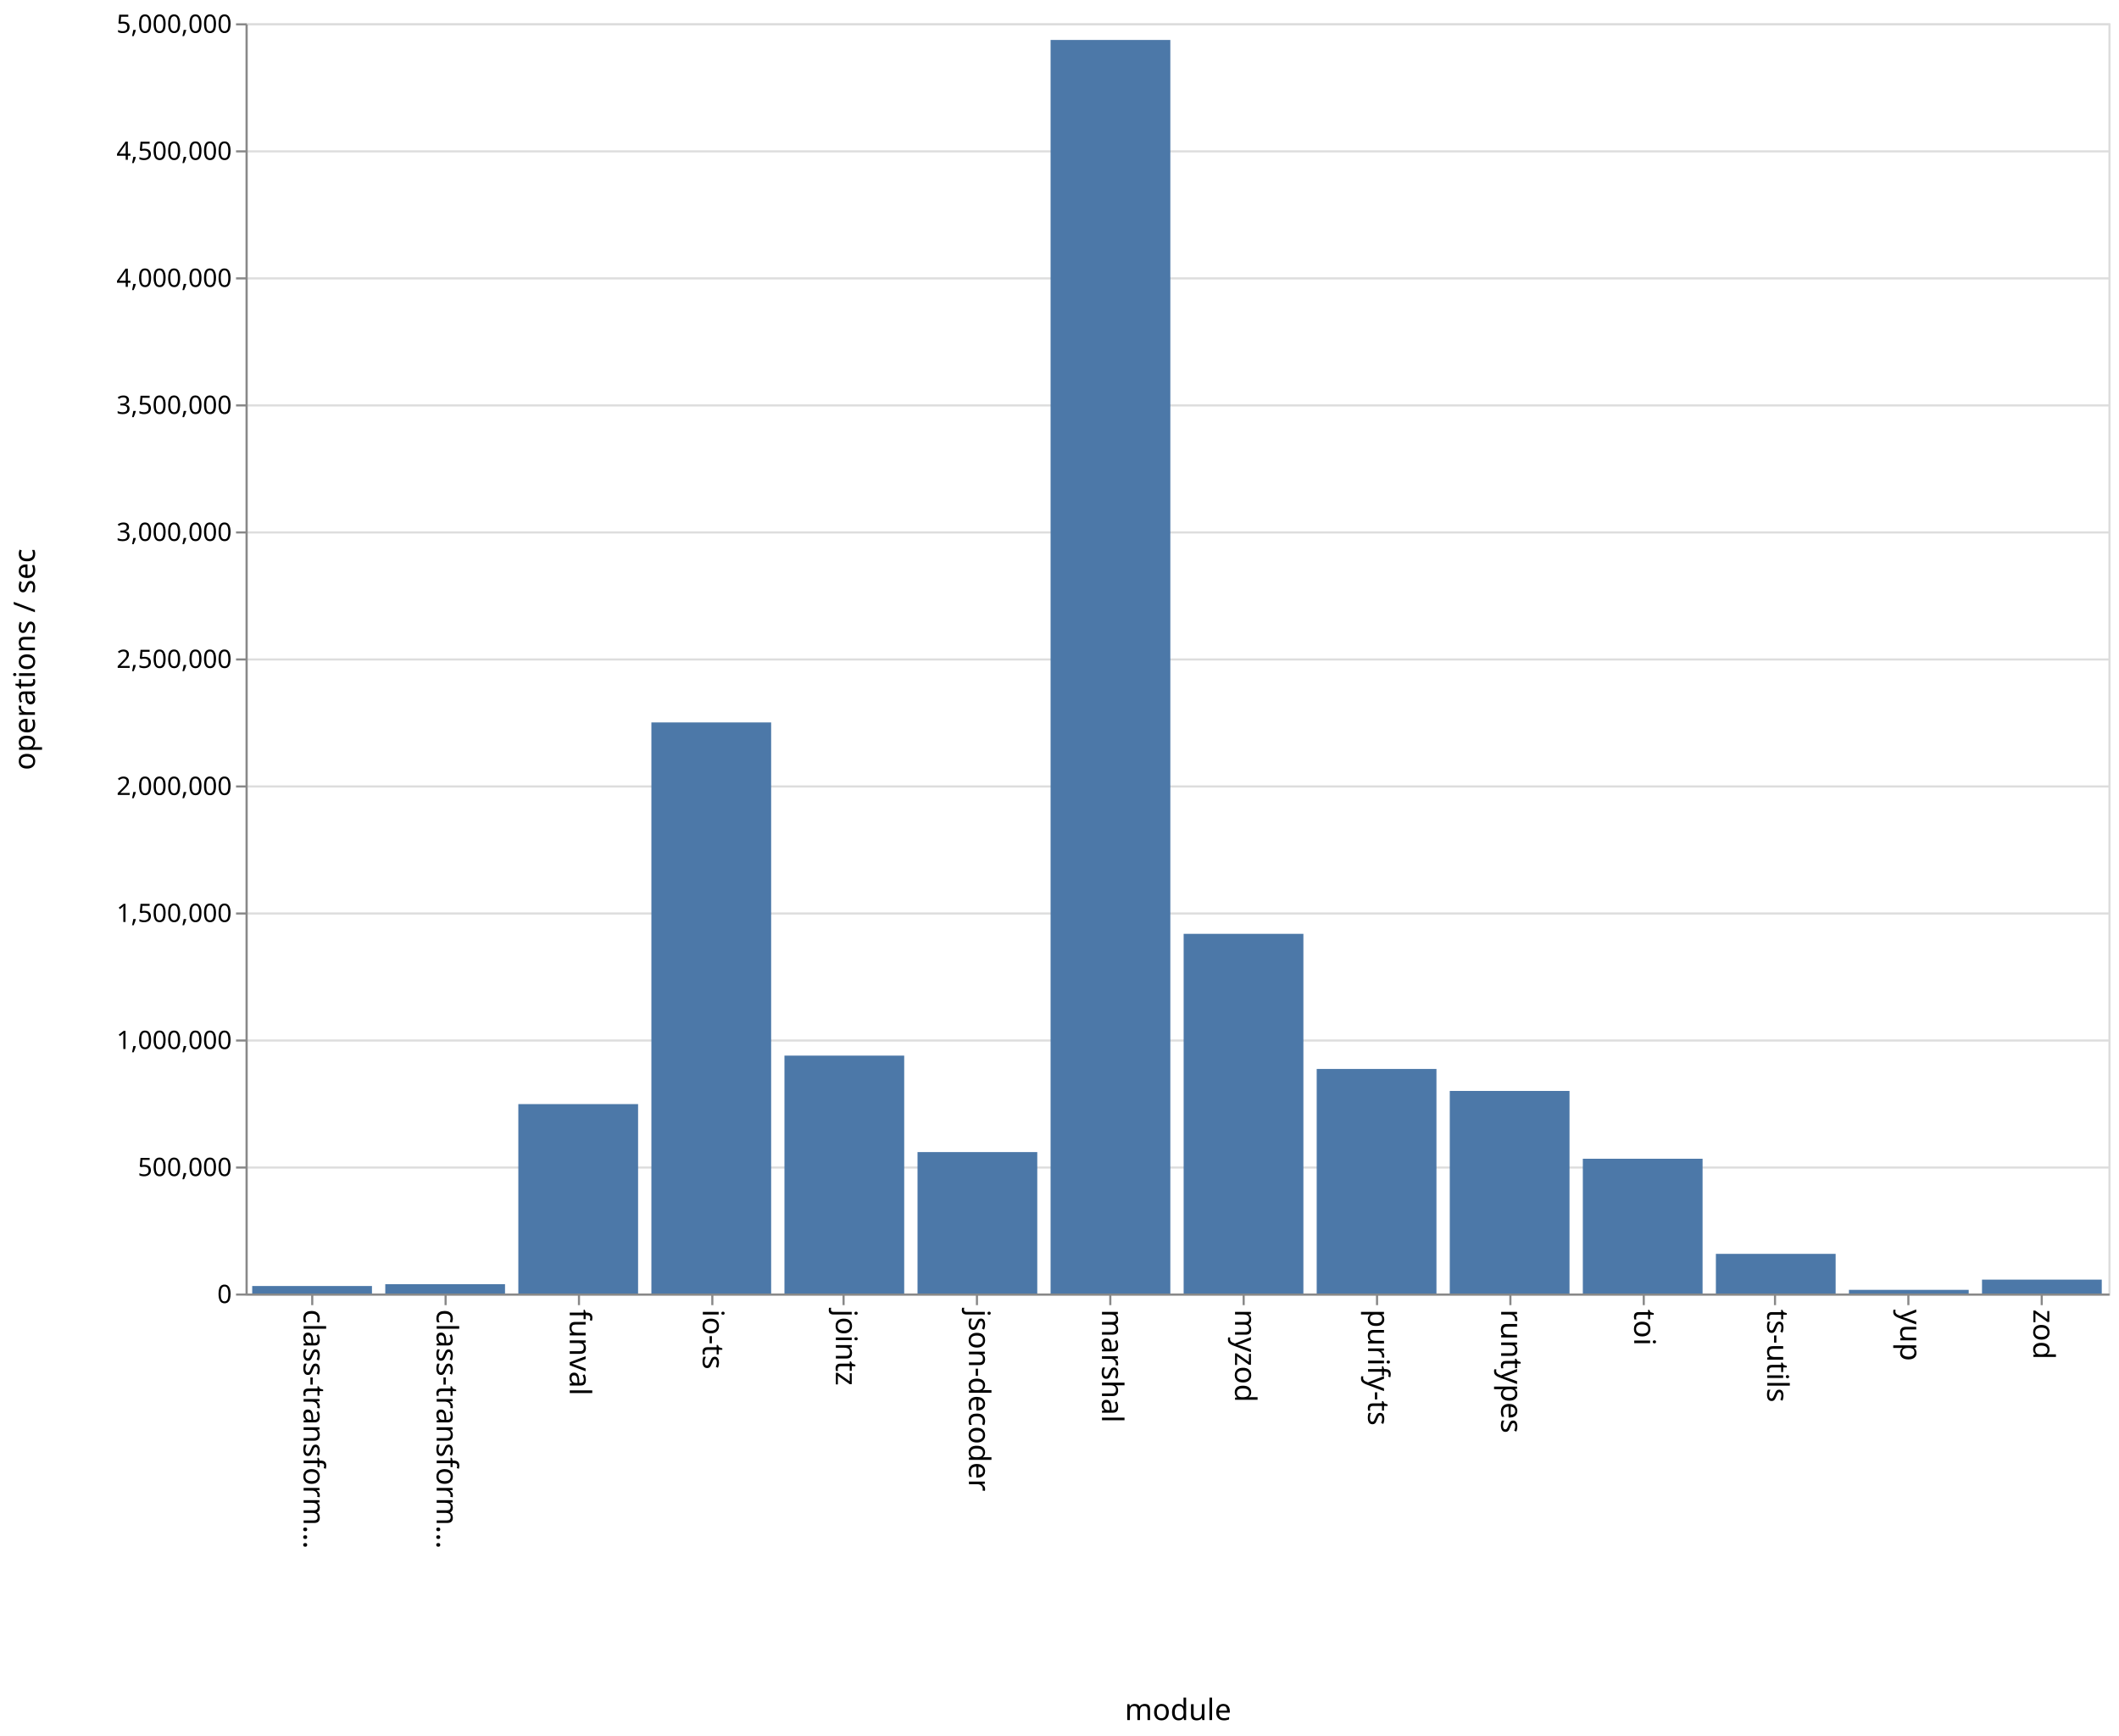
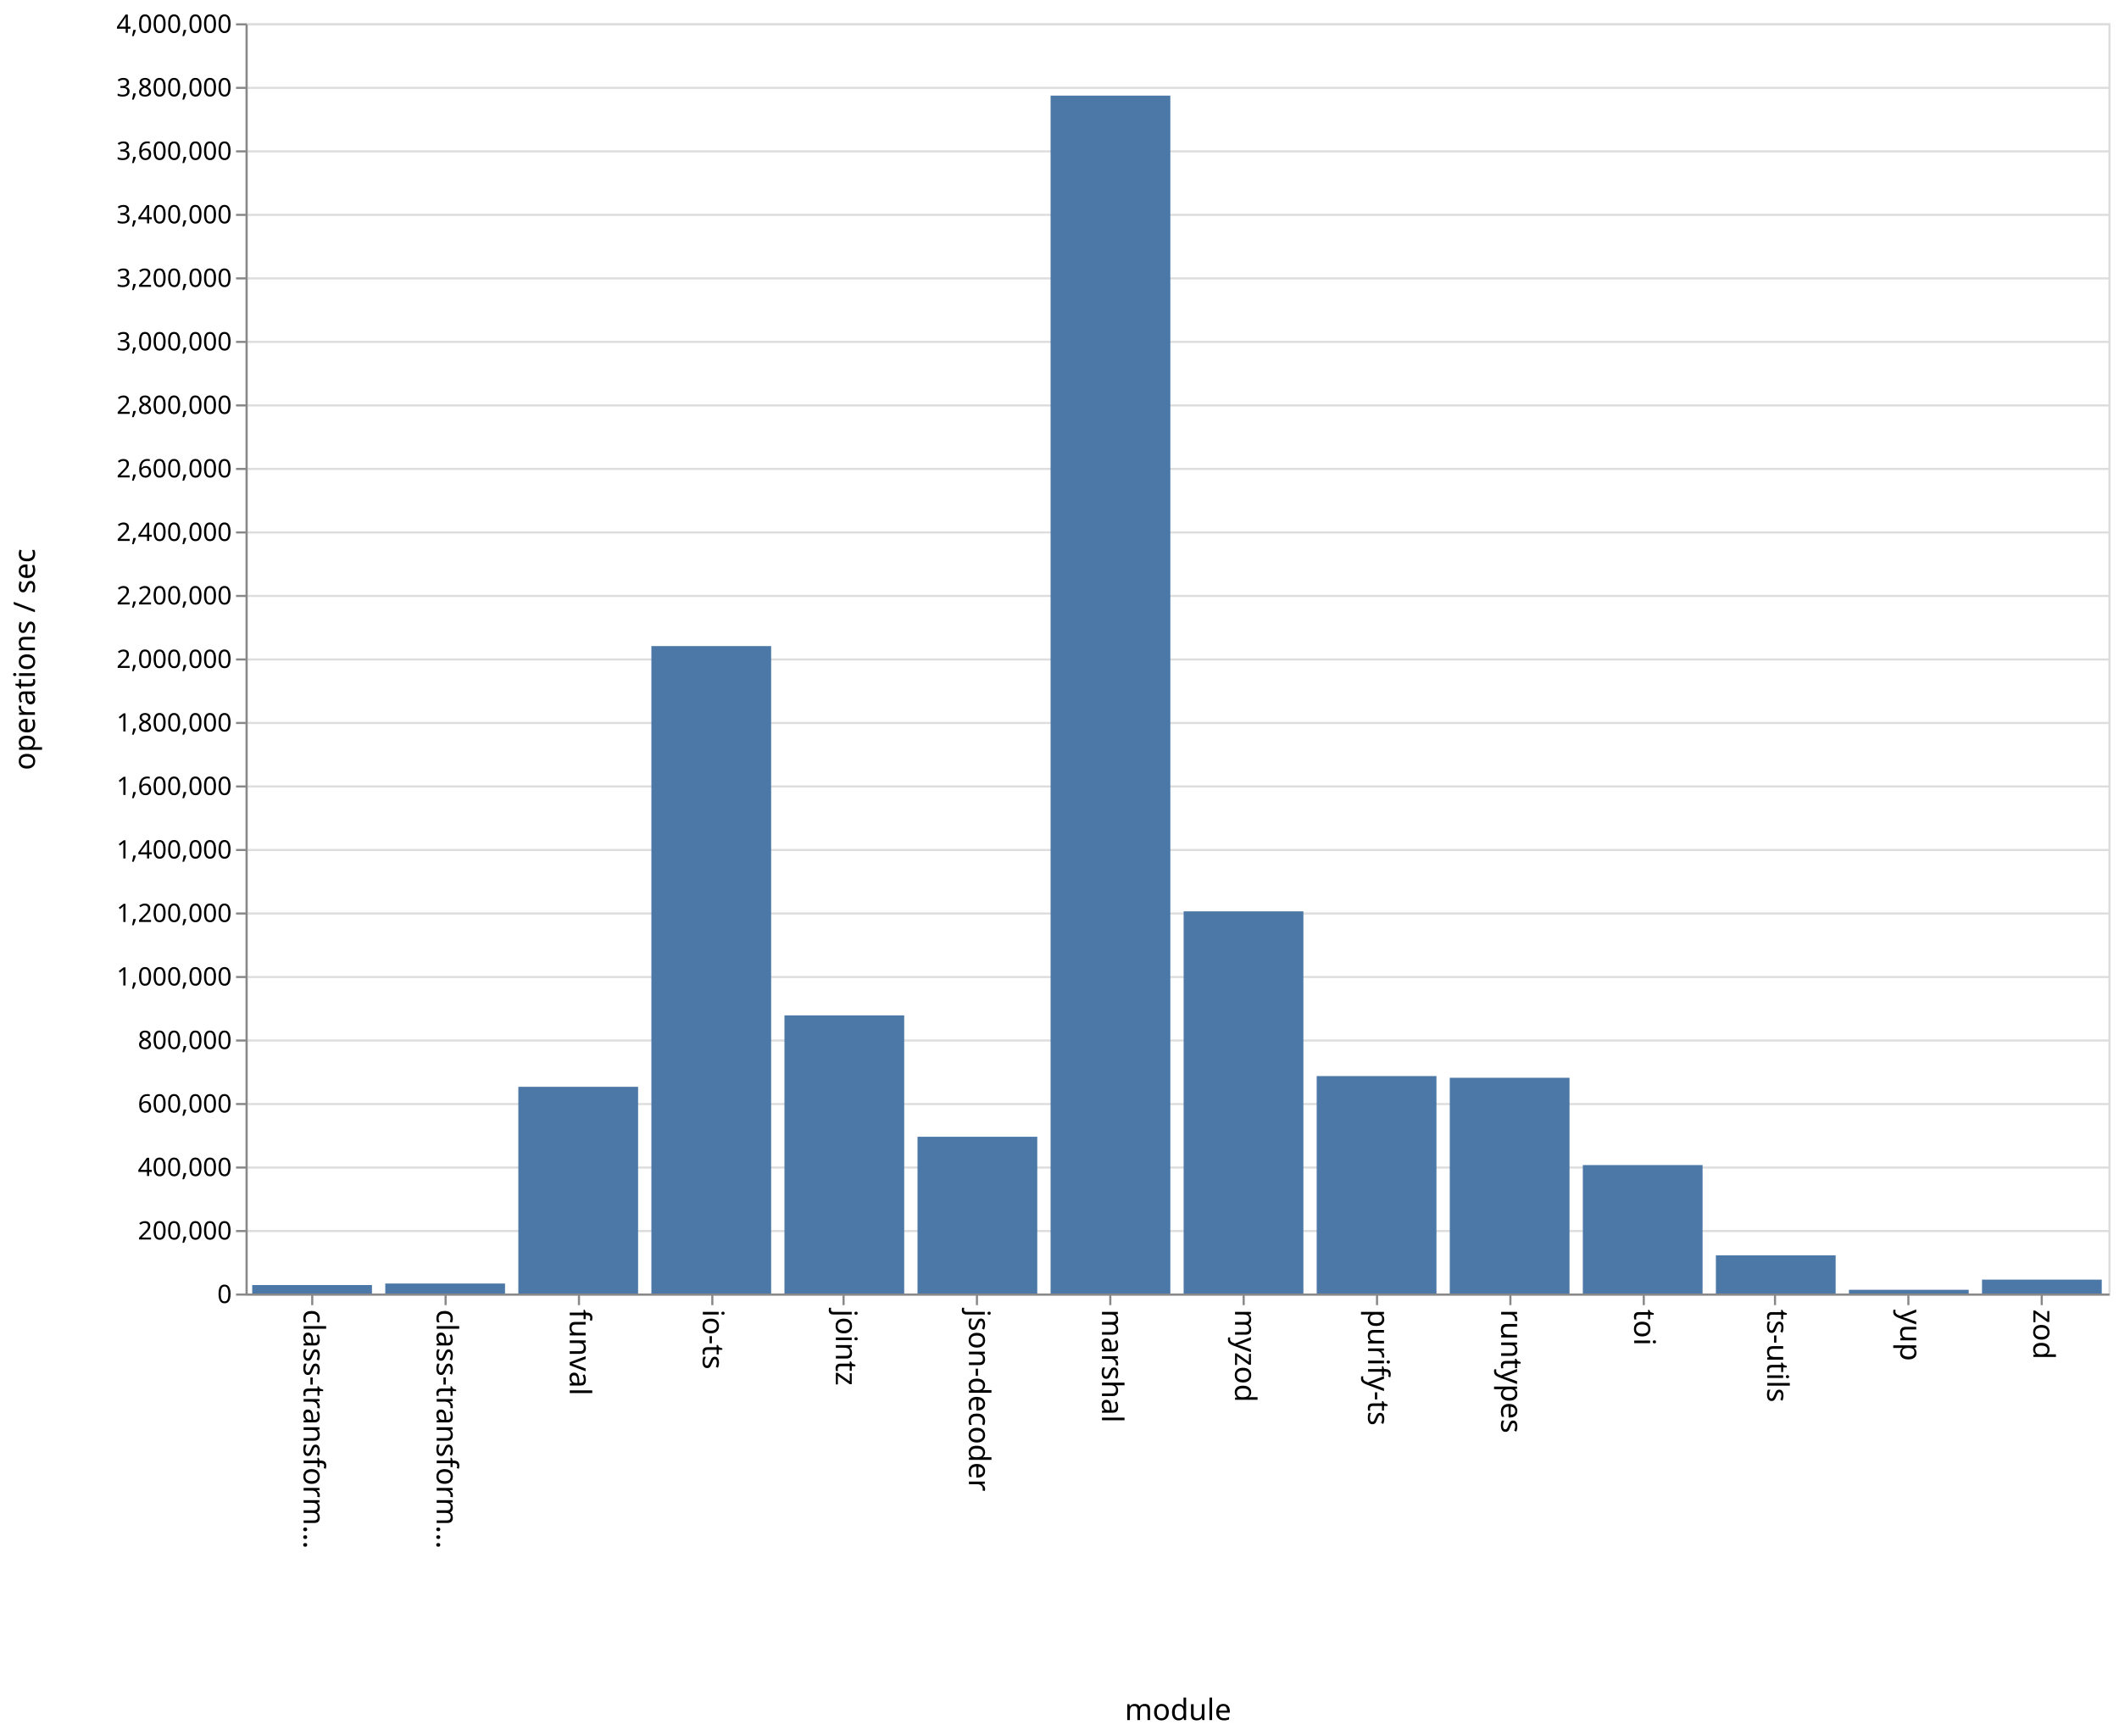
<svg xmlns="http://www.w3.org/2000/svg" class="marks" width="1001" height="820">
  <path fill="#fff" d="M0 0h1001v820H0z" />
  <g class="mark-group role-frame root" aria-roledescription="group mark container">
    <path class="background" aria-hidden="true" d="M116.5 11.5h880v600h-880z" fill="none" stroke="#ddd" />
-     <g class="mark-group role-axis" aria-roledescription="axis" aria-label="Y-axis for a linear scale with values from 0 to 5,000,000">
+     <g class="mark-group role-axis" aria-roledescription="axis" aria-label="Y-axis for a linear scale with values from 0 to 4,000,000">
      <path class="background" aria-hidden="true" d="M116.5 11.5z" pointer-events="none" fill="none" />
      <g class="mark-rule role-axis-grid" pointer-events="none" fill="none" stroke="#ddd">
-         <path d="M116.5 611.5h880M116.5 551.5h880M116.5 491.5h880M116.5 431.5h880M116.5 371.5h880M116.5 311.5h880M116.5 251.5h880M116.5 191.5h880M116.5 131.5h880M116.5 71.5h880M116.5 11.5h880" />
+         <path d="M116.5 611.5h880M116.5 581.5h880M116.5 551.5h880M116.5 521.5h880M116.5 491.5h880M116.5 461.5h880M116.5 431.5h880M116.5 401.5h880M116.5 371.5h880M116.5 341.5h880M116.5 311.5h880M116.5 281.5h880M116.5 251.5h880M116.5 221.5h880M116.5 191.5h880M116.5 161.5h880M116.5 131.5h880M116.5 101.5h880M116.5 71.5h880M116.5 41.5h880M116.5 11.5h880" />
      </g>
    </g>
    <g class="mark-group role-axis" aria-roledescription="axis" aria-label="X-axis titled 'module' for a discrete scale with 14 values: class-transformer-validator-async, class-transformer-validator-sync, funval, io-ts, jointz, ending with zod">
      <path class="background" aria-hidden="true" d="M116.5 611.5z" pointer-events="none" fill="none" />
      <g class="mark-rule role-axis-tick" pointer-events="none" fill="none" stroke="#888">
        <path d="M147.5 611.5v5M210.5 611.5v5M273.5 611.5v5M336.5 611.5v5M398.5 611.5v5M461.5 611.5v5M524.5 611.5v5M587.5 611.5v5M650.5 611.5v5M713.5 611.5v5M776.5 611.5v5M838.5 611.5v5M901.5 611.5v5M964.5 611.5v5" />
      </g>
      <g class="mark-text role-axis-label" pointer-events="none" font-family="sans-serif" font-size="14">
        <text transform="rotate(90 -237.536 380.964)">
                    class-transform…
                </text>
        <text transform="rotate(90 -206.107 412.393)">
                    class-transform…
                </text>
        <text transform="rotate(90 -174.679 443.821)">
                    funval
                </text>
        <text transform="rotate(90 -143.25 475.25)">
                    io-ts
                </text>
        <text transform="rotate(90 -111.821 506.679)">
                    jointz
                </text>
        <text transform="rotate(90 -80.393 538.107)">
                    json-decoder
                </text>
        <text transform="rotate(90 -48.964 569.536)">
                    marshal
                </text>
        <text transform="rotate(90 -17.536 600.964)">
                    myzod
                </text>
        <text transform="rotate(90 13.893 632.393)">
                    purify-ts
                </text>
        <text transform="rotate(90 45.321 663.821)">
                    runtypes
                </text>
        <text transform="rotate(90 76.75 695.25)">
                    toi
                </text>
        <text transform="rotate(90 108.179 726.679)">
                    ts-utils
                </text>
        <text transform="rotate(90 139.607 758.107)">
                    yup
                </text>
        <text transform="rotate(90 171.036 789.536)">
                    zod
                </text>
      </g>
      <path fill="none" stroke="#888" d="M116.5 611.5h880" pointer-events="none" />
      <text text-anchor="middle" transform="translate(556.5 812.5)" font-family="sans-serif" font-size="14" font-weight="400" pointer-events="none">
                module
            </text>
    </g>
-     <g class="mark-group role-axis" aria-roledescription="axis" aria-label="Y-axis titled 'operations / sec' for a linear scale with values from 0 to 5,000,000">
+     <g class="mark-group role-axis" aria-roledescription="axis" aria-label="Y-axis titled 'operations / sec' for a linear scale with values from 0 to 4,000,000">
      <path class="background" aria-hidden="true" d="M116.5 11.5z" pointer-events="none" fill="none" />
      <g class="mark-rule role-axis-tick" pointer-events="none" fill="none" stroke="#888">
-         <path d="M116.5 611.5h-5M116.5 551.5h-5M116.5 491.5h-5M116.5 431.5h-5M116.5 371.5h-5M116.5 311.5h-5M116.5 251.5h-5M116.5 191.5h-5M116.5 131.5h-5M116.5 71.5h-5M116.5 11.5h-5" />
+         <path d="M116.5 611.5h-5M116.5 581.5h-5M116.5 551.5h-5M116.5 521.5h-5M116.5 491.5h-5M116.5 461.5h-5M116.5 431.5h-5M116.5 401.5h-5M116.5 371.5h-5M116.5 341.5h-5M116.5 311.5h-5M116.5 281.5h-5M116.5 251.5h-5M116.5 221.5h-5M116.5 191.5h-5M116.5 161.5h-5M116.5 131.5h-5M116.5 101.5h-5M116.5 71.5h-5M116.5 41.5h-5M116.5 11.5h-5" />
      </g>
      <g class="mark-text role-axis-label" pointer-events="none" text-anchor="end" font-family="sans-serif" font-size="12">
        <text transform="translate(109.5 615.5)">
                    0
                </text>
+         <text transform="translate(109.5 585.5)">
+                     200,000
+                 </text>
        <text transform="translate(109.5 555.5)">
-                     500,000
+                     400,000
+                 </text>
+         <text transform="translate(109.5 525.5)">
+                     600,000
                </text>
        <text transform="translate(109.5 495.5)">
+                     800,000
+                 </text>
+         <text transform="translate(109.5 465.5)">
                    1,000,000
                </text>
        <text transform="translate(109.5 435.5)">
-                     1,500,000
+                     1,200,000
+                 </text>
+         <text transform="translate(109.5 405.5)">
+                     1,400,000
                </text>
        <text transform="translate(109.5 375.5)">
+                     1,600,000
+                 </text>
+         <text transform="translate(109.5 345.5)">
+                     1,800,000
+                 </text>
+         <text transform="translate(109.5 315.5)">
                    2,000,000
                </text>
-         <text transform="translate(109.5 315.5)">
-                     2,500,000
+         <text transform="translate(109.5 285.5)">
+                     2,200,000
                </text>
        <text transform="translate(109.5 255.5)">
+                     2,400,000
+                 </text>
+         <text transform="translate(109.5 225.5)">
+                     2,600,000
+                 </text>
+         <text transform="translate(109.5 195.5)">
+                     2,800,000
+                 </text>
+         <text transform="translate(109.5 165.5)">
                    3,000,000
                </text>
-         <text transform="translate(109.5 195.5)">
-                     3,500,000
+         <text transform="translate(109.5 135.5)">
+                     3,200,000
                </text>
-         <text transform="translate(109.5 135.5)">
-                     4,000,000
+         <text transform="translate(109.5 105.5)">
+                     3,400,000
                </text>
        <text transform="translate(109.5 75.5)">
-                     4,500,000
+                     3,600,000
+                 </text>
+         <text transform="translate(109.5 45.5)">
+                     3,800,000
                </text>
        <text transform="translate(109.5 15.5)">
-                     5,000,000
+                     4,000,000
                </text>
      </g>
      <path fill="none" stroke="#888" d="M116.5 611.5v-600" pointer-events="none" />
      <text text-anchor="middle" transform="rotate(-90 164 147.5)" font-family="sans-serif" font-size="14" font-weight="400" pointer-events="none">
                operations / sec
            </text>
    </g>
    <g class="mark-rect role-mark marks" aria-roledescription="rect mark container" fill="#4c78a8">
-       <path d="M119.143 607.447h56.571V611h-56.571zM182 606.605h56.571V611H182zM244.857 521.537h56.572V611h-56.572zM307.714 341.257h56.572V611h-56.572zM370.571 498.631h56.572V611H370.57zM433.429 544.207H490V611h-56.571zM496.286 18.877h56.571V611h-56.571zM559.143 441.11h56.571V611h-56.571zM622 504.943h56.571V611H622zM684.857 515.304h56.572V611h-56.572zM747.714 547.347h56.572V611h-56.572zM810.571 592.262h56.572V611H810.57zM873.429 609.287H930V611h-56.571zM936.286 604.447h56.571V611h-56.571z" />
+       <path d="M119.143 607.013h56.571V611h-56.571zM182 606.275h56.571V611H182zM244.857 513.361h56.572V611h-56.572zM307.714 305.184h56.572V611h-56.572zM370.571 479.621h56.572V611H370.57zM433.429 536.967H490V611h-56.571zM496.286 45.16h56.571V611h-56.571zM559.143 430.487h56.571V611h-56.571zM622 508.294h56.571V611H622zM684.857 509.09h56.572V611h-56.572zM747.714 550.343h56.572V611h-56.572zM810.571 592.974h56.572V611H810.57zM873.429 609.257H930V611h-56.571zM936.286 604.448h56.571V611h-56.571z" />
    </g>
  </g>
</svg>
